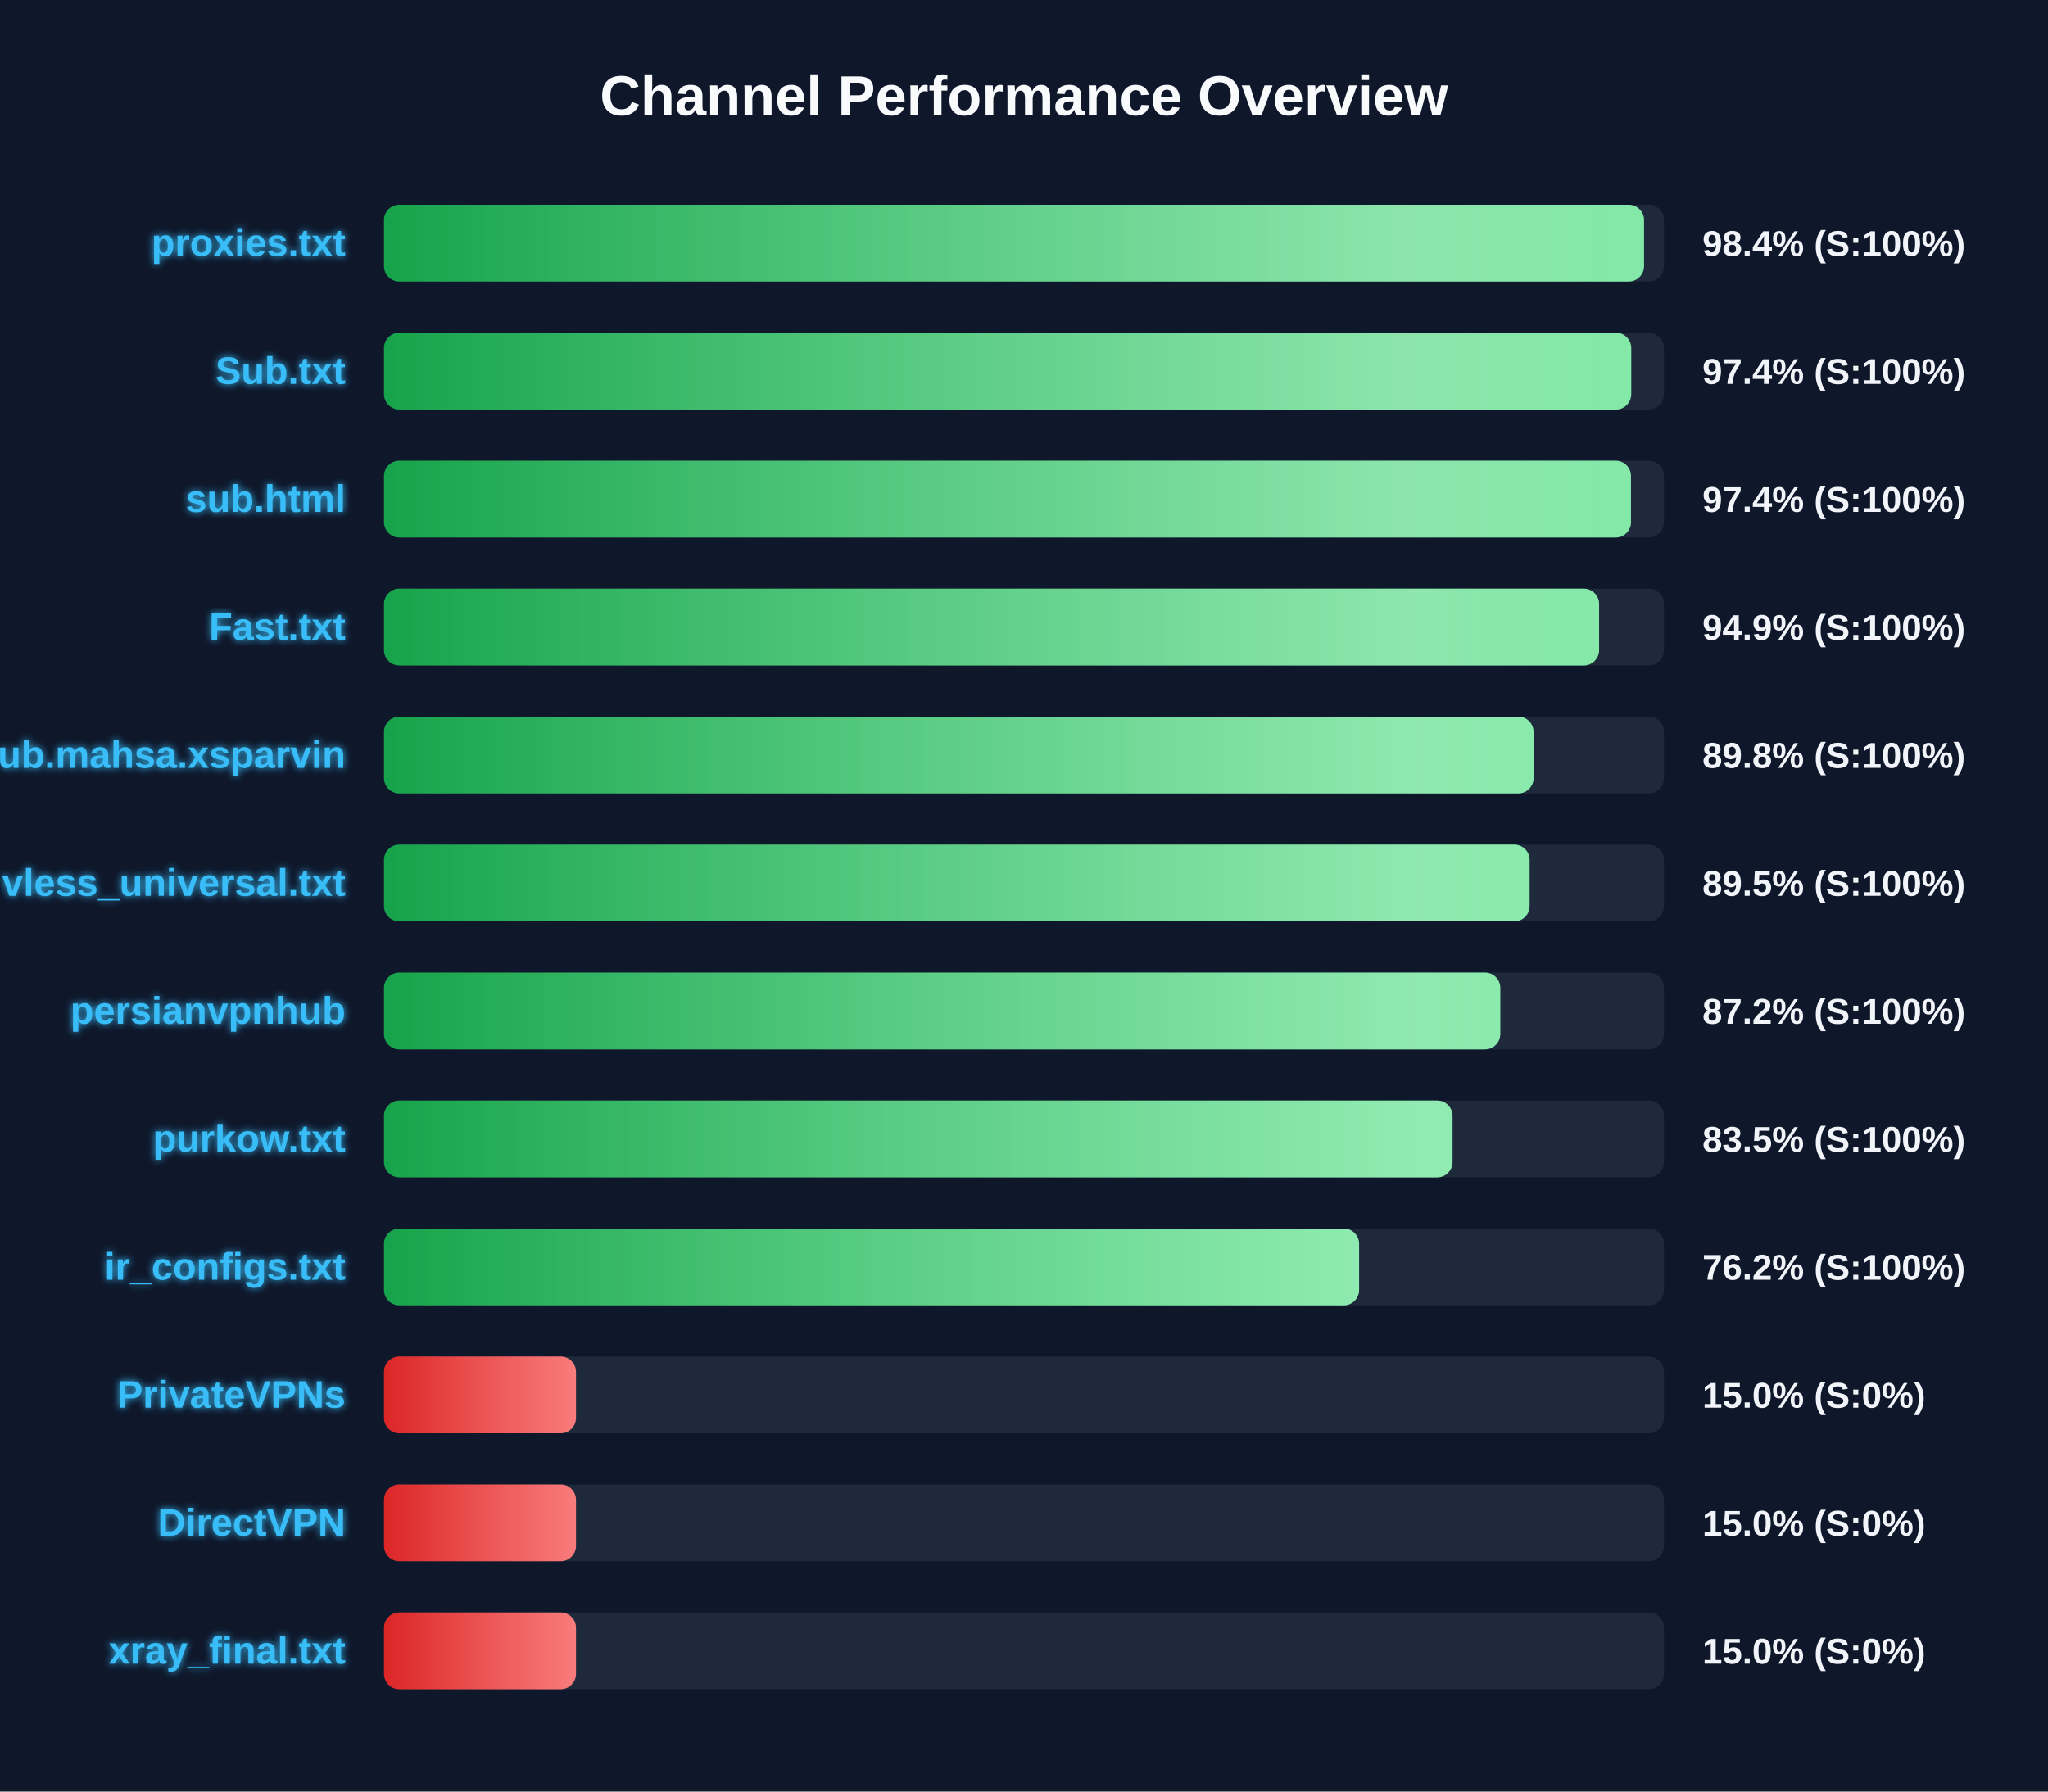
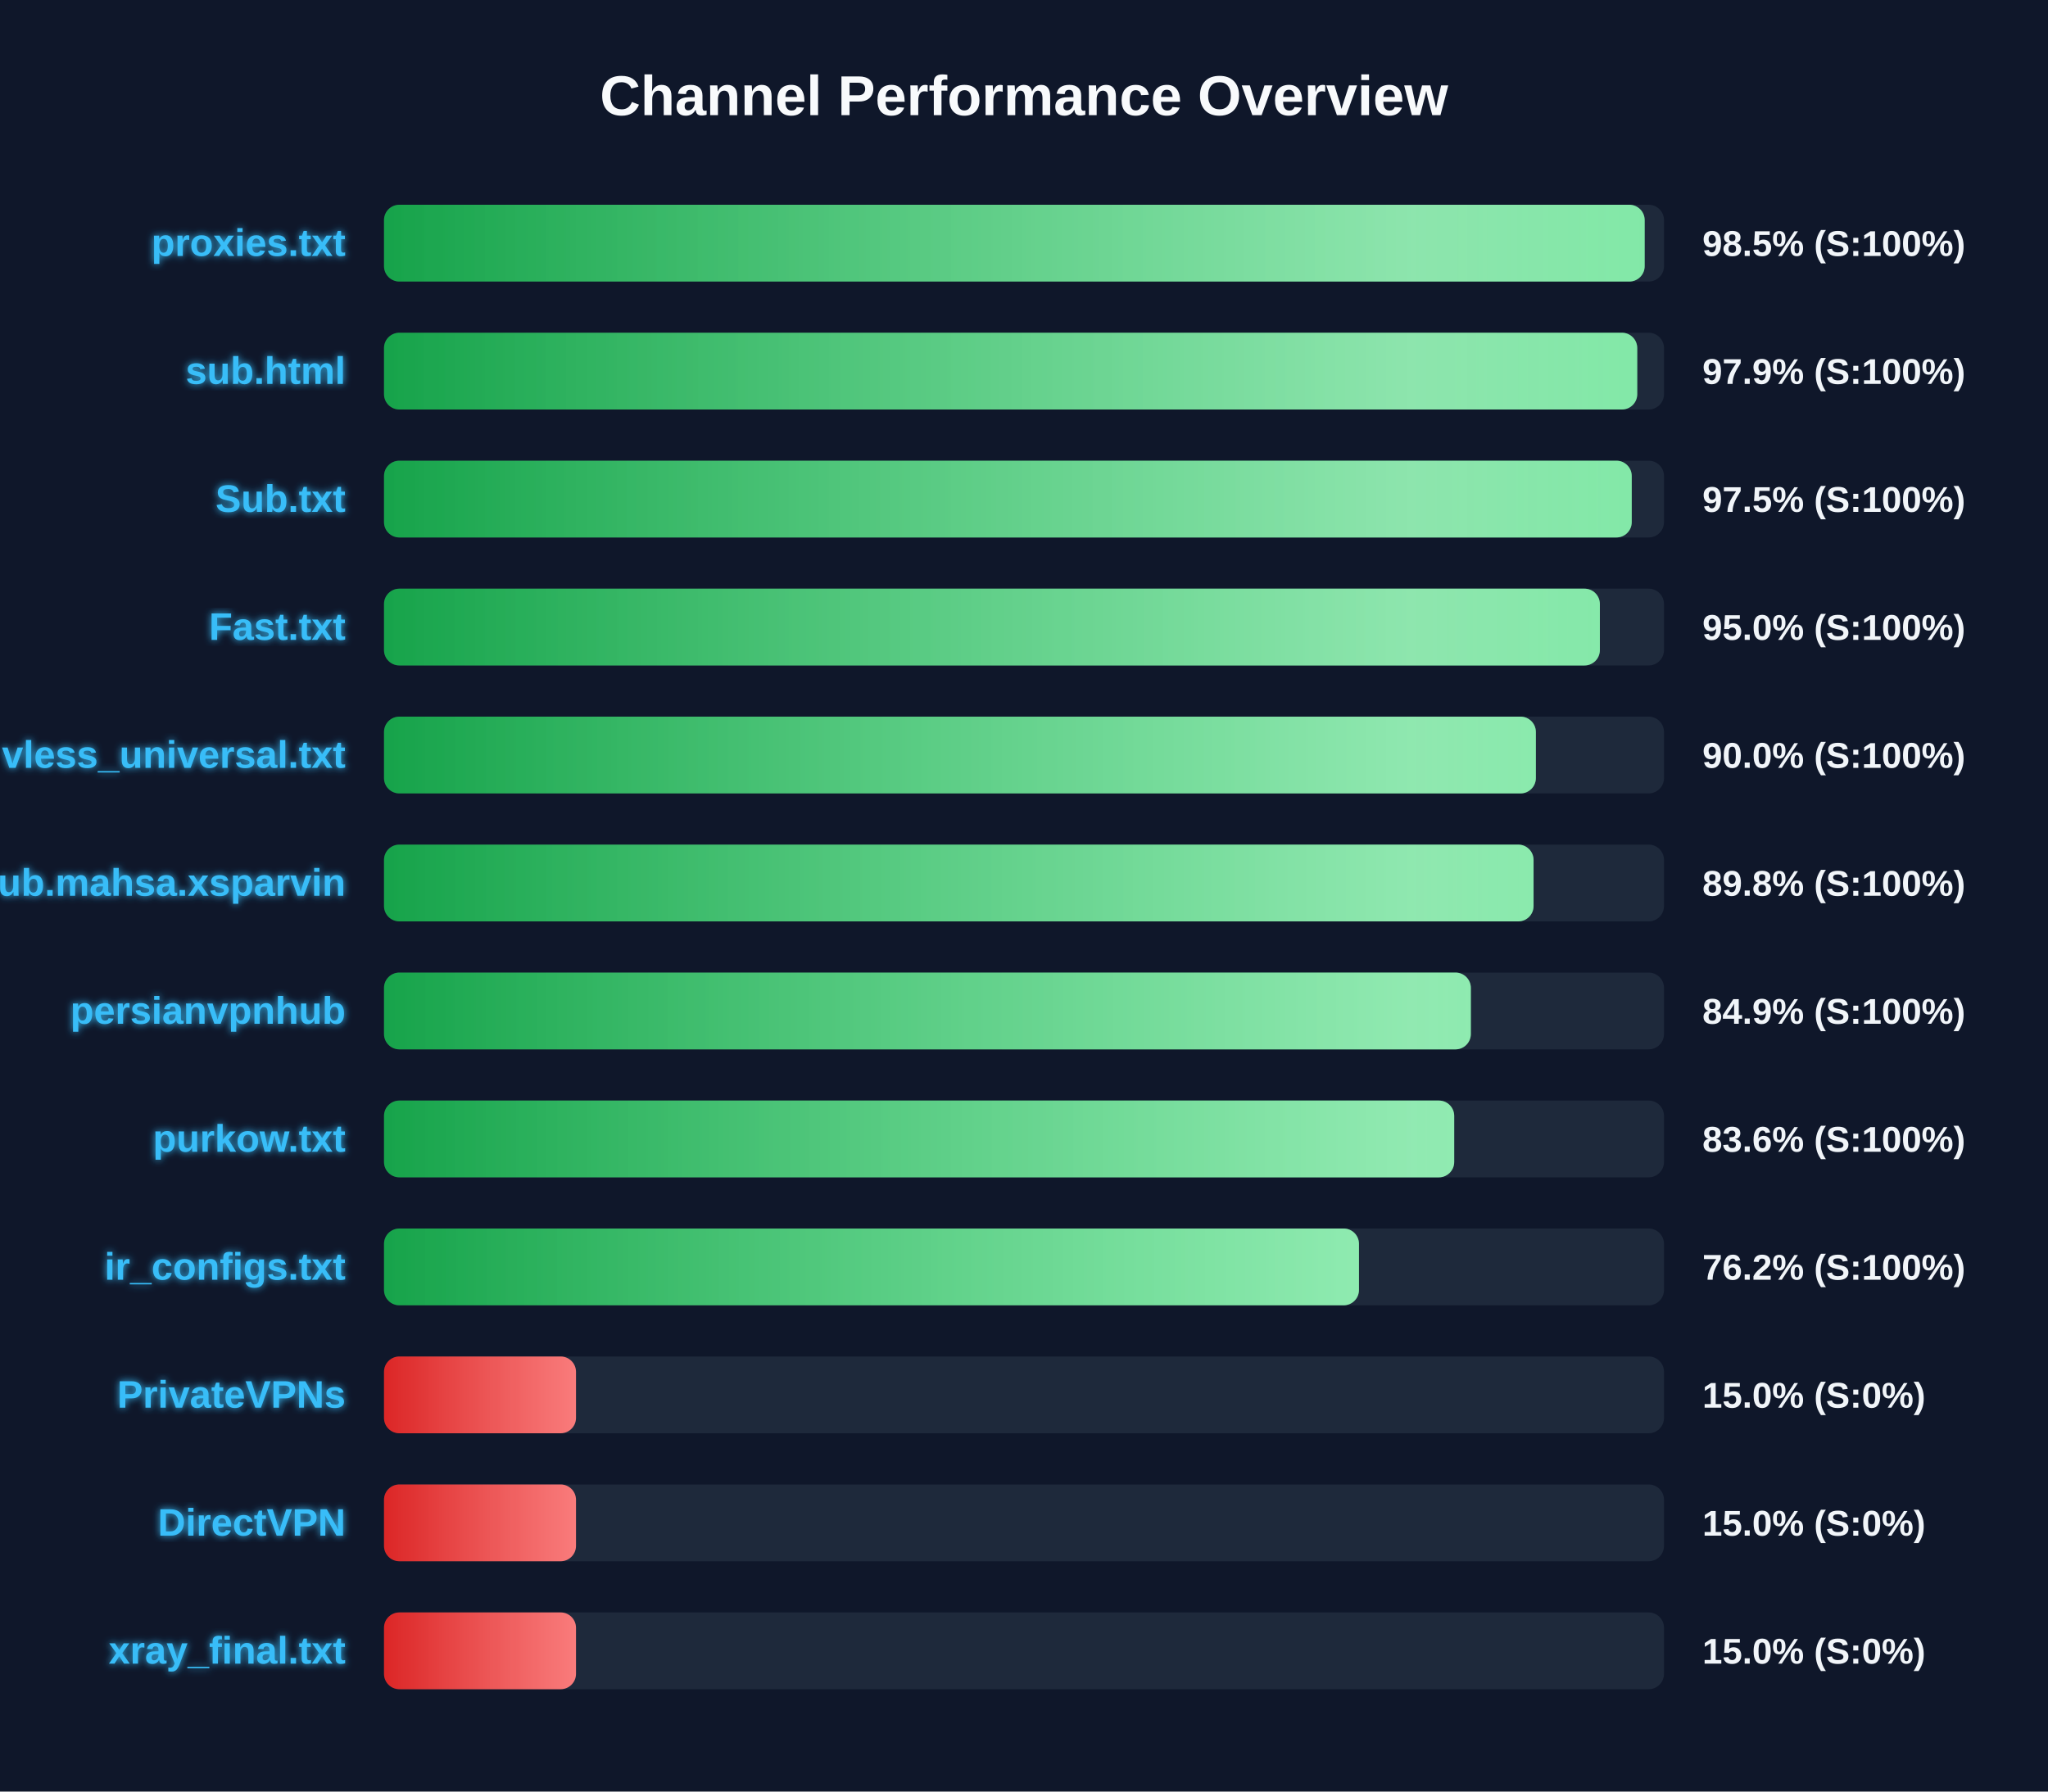
<svg xmlns="http://www.w3.org/2000/svg" width="800" height="700" version="1.1">
  <defs>
    <linearGradient id="grad-green" x1="0%" y1="0%" x2="100%" y2="0%">
      <stop offset="0%" stop-color="#16a34a" />
      <stop offset="100%" stop-color="#4ade80" />
    </linearGradient>
    <linearGradient id="grad-yellow" x1="0%" y1="0%" x2="100%" y2="0%">
      <stop offset="0%" stop-color="#ca8a04" />
      <stop offset="100%" stop-color="#fde047" />
    </linearGradient>
    <linearGradient id="grad-red" x1="0%" y1="0%" x2="100%" y2="0%">
      <stop offset="0%" stop-color="#dc2626" />
      <stop offset="100%" stop-color="#f87171" />
    </linearGradient>
    <linearGradient id="shimmer" x1="0%" y1="0%" x2="100%" y2="0%">
      <stop offset="0%" stop-color="rgba(255,255,255,0)" />
      <stop offset="50%" stop-color="rgba(255,255,255,0.4)" />
      <stop offset="100%" stop-color="rgba(255,255,255,0)" />
    </linearGradient>
    <filter id="glow" x="-20%" y="-20%" width="140%" height="140%">
      <feGaussianBlur stdDeviation="1.5" result="blur" />
      <feComposite in="SourceGraphic" in2="blur" operator="over" />
    </filter>
  </defs>
  <style>
        .bg-rect { fill: #0f172a; }
        .title { font: bold 22px 'Segoe UI', Arial, sans-serif; fill: #f8fafc; }
        .row { font: bold 15px 'Segoe UI', Arial, sans-serif; fill: #38bdf8; filter: url(#glow); }
        .score { font: bold 14px 'Segoe UI', Arial, sans-serif; fill: #f1f5f9; }
        @keyframes shimmer-anim {
            0% { transform: translateX(-100%); }
            100% { transform: translateX(200%); }
        }
        .shimmer-rect {
            animation: shimmer-anim 2.5s infinite linear;
        }
    </style>
  <rect width="100%" height="100%" class="bg-rect" />
  <text x="400" y="45" text-anchor="middle" class="title">Channel Performance Overview</text>
  <rect x="150" y="80" width="500" height="30" fill="#1e293b" rx="6" />
  <clipPath id="clip-0">
-     <rect x="150" y="80" width="492.2" height="30" rx="6" />
+     <rect x="150" y="80" width="492.45" height="30" rx="6" />
  </clipPath>
-   <rect x="150" y="80" width="492.2" height="30" fill="url(#grad-green)" rx="6" />
+   <rect x="150" y="80" width="492.45" height="30" fill="url(#grad-green)" rx="6" />
  <g clip-path="url(#clip-0)">
    <rect x="150" y="80" width="100%" height="30" fill="url(#shimmer)" class="shimmer-rect" />
  </g>
  <text x="135" y="100" text-anchor="end" class="row">proxies.txt</text>
-   <text x="665" y="100" text-anchor="start" class="score">98.4% (S:100%)</text>
+   <text x="665" y="100" text-anchor="start" class="score">98.5% (S:100%)</text>
  <rect x="150" y="130" width="500" height="30" fill="#1e293b" rx="6" />
  <clipPath id="clip-1">
-     <rect x="150" y="130" width="487.2" height="30" rx="6" />
+     <rect x="150" y="130" width="489.55" height="30" rx="6" />
  </clipPath>
-   <rect x="150" y="130" width="487.2" height="30" fill="url(#grad-green)" rx="6" />
+   <rect x="150" y="130" width="489.55" height="30" fill="url(#grad-green)" rx="6" />
  <g clip-path="url(#clip-1)">
    <rect x="150" y="130" width="100%" height="30" fill="url(#shimmer)" class="shimmer-rect" />
  </g>
-   <text x="135" y="150" text-anchor="end" class="row">Sub.txt</text>
-   <text x="665" y="150" text-anchor="start" class="score">97.4% (S:100%)</text>
+   <text x="135" y="150" text-anchor="end" class="row">sub.html</text>
+   <text x="665" y="150" text-anchor="start" class="score">97.9% (S:100%)</text>
  <rect x="150" y="180" width="500" height="30" fill="#1e293b" rx="6" />
  <clipPath id="clip-2">
-     <rect x="150" y="180" width="487.1" height="30" rx="6" />
+     <rect x="150" y="180" width="487.4" height="30" rx="6" />
  </clipPath>
-   <rect x="150" y="180" width="487.1" height="30" fill="url(#grad-green)" rx="6" />
+   <rect x="150" y="180" width="487.4" height="30" fill="url(#grad-green)" rx="6" />
  <g clip-path="url(#clip-2)">
    <rect x="150" y="180" width="100%" height="30" fill="url(#shimmer)" class="shimmer-rect" />
  </g>
-   <text x="135" y="200" text-anchor="end" class="row">sub.html</text>
-   <text x="665" y="200" text-anchor="start" class="score">97.4% (S:100%)</text>
+   <text x="135" y="200" text-anchor="end" class="row">Sub.txt</text>
+   <text x="665" y="200" text-anchor="start" class="score">97.5% (S:100%)</text>
  <rect x="150" y="230" width="500" height="30" fill="#1e293b" rx="6" />
  <clipPath id="clip-3">
-     <rect x="150" y="230" width="474.65" height="30" rx="6" />
+     <rect x="150" y="230" width="474.95" height="30" rx="6" />
  </clipPath>
-   <rect x="150" y="230" width="474.65" height="30" fill="url(#grad-green)" rx="6" />
+   <rect x="150" y="230" width="474.95" height="30" fill="url(#grad-green)" rx="6" />
  <g clip-path="url(#clip-3)">
    <rect x="150" y="230" width="100%" height="30" fill="url(#shimmer)" class="shimmer-rect" />
  </g>
  <text x="135" y="250" text-anchor="end" class="row">Fast.txt</text>
-   <text x="665" y="250" text-anchor="start" class="score">94.9% (S:100%)</text>
+   <text x="665" y="250" text-anchor="start" class="score">95.0% (S:100%)</text>
  <rect x="150" y="280" width="500" height="30" fill="#1e293b" rx="6" />
  <clipPath id="clip-4">
-     <rect x="150" y="280" width="449.05" height="30" rx="6" />
+     <rect x="150" y="280" width="449.95" height="30" rx="6" />
  </clipPath>
-   <rect x="150" y="280" width="449.05" height="30" fill="url(#grad-green)" rx="6" />
+   <rect x="150" y="280" width="449.95" height="30" fill="url(#grad-green)" rx="6" />
  <g clip-path="url(#clip-4)">
    <rect x="150" y="280" width="100%" height="30" fill="url(#shimmer)" class="shimmer-rect" />
  </g>
-   <text x="135" y="300" text-anchor="end" class="row">Sub.mahsa.xsparvin</text>
-   <text x="665" y="300" text-anchor="start" class="score">89.8% (S:100%)</text>
+   <text x="135" y="300" text-anchor="end" class="row">vless_universal.txt</text>
+   <text x="665" y="300" text-anchor="start" class="score">90.0% (S:100%)</text>
  <rect x="150" y="330" width="500" height="30" fill="#1e293b" rx="6" />
  <clipPath id="clip-5">
-     <rect x="150" y="330" width="447.5" height="30" rx="6" />
+     <rect x="150" y="330" width="449.05" height="30" rx="6" />
  </clipPath>
-   <rect x="150" y="330" width="447.5" height="30" fill="url(#grad-green)" rx="6" />
+   <rect x="150" y="330" width="449.05" height="30" fill="url(#grad-green)" rx="6" />
  <g clip-path="url(#clip-5)">
    <rect x="150" y="330" width="100%" height="30" fill="url(#shimmer)" class="shimmer-rect" />
  </g>
-   <text x="135" y="350" text-anchor="end" class="row">vless_universal.txt</text>
-   <text x="665" y="350" text-anchor="start" class="score">89.5% (S:100%)</text>
+   <text x="135" y="350" text-anchor="end" class="row">Sub.mahsa.xsparvin</text>
+   <text x="665" y="350" text-anchor="start" class="score">89.8% (S:100%)</text>
  <rect x="150" y="380" width="500" height="30" fill="#1e293b" rx="6" />
  <clipPath id="clip-6">
-     <rect x="150" y="380" width="436.05" height="30" rx="6" />
+     <rect x="150" y="380" width="424.55" height="30" rx="6" />
  </clipPath>
-   <rect x="150" y="380" width="436.05" height="30" fill="url(#grad-green)" rx="6" />
+   <rect x="150" y="380" width="424.55" height="30" fill="url(#grad-green)" rx="6" />
  <g clip-path="url(#clip-6)">
    <rect x="150" y="380" width="100%" height="30" fill="url(#shimmer)" class="shimmer-rect" />
  </g>
  <text x="135" y="400" text-anchor="end" class="row">persianvpnhub</text>
-   <text x="665" y="400" text-anchor="start" class="score">87.2% (S:100%)</text>
+   <text x="665" y="400" text-anchor="start" class="score">84.9% (S:100%)</text>
  <rect x="150" y="430" width="500" height="30" fill="#1e293b" rx="6" />
  <clipPath id="clip-7">
-     <rect x="150" y="430" width="417.4" height="30" rx="6" />
+     <rect x="150" y="430" width="418.05" height="30" rx="6" />
  </clipPath>
-   <rect x="150" y="430" width="417.4" height="30" fill="url(#grad-green)" rx="6" />
+   <rect x="150" y="430" width="418.05" height="30" fill="url(#grad-green)" rx="6" />
  <g clip-path="url(#clip-7)">
    <rect x="150" y="430" width="100%" height="30" fill="url(#shimmer)" class="shimmer-rect" />
  </g>
  <text x="135" y="450" text-anchor="end" class="row">purkow.txt</text>
-   <text x="665" y="450" text-anchor="start" class="score">83.5% (S:100%)</text>
+   <text x="665" y="450" text-anchor="start" class="score">83.6% (S:100%)</text>
  <rect x="150" y="480" width="500" height="30" fill="#1e293b" rx="6" />
  <clipPath id="clip-8">
-     <rect x="150" y="480" width="380.9" height="30" rx="6" />
+     <rect x="150" y="480" width="380.85" height="30" rx="6" />
  </clipPath>
-   <rect x="150" y="480" width="380.9" height="30" fill="url(#grad-green)" rx="6" />
+   <rect x="150" y="480" width="380.85" height="30" fill="url(#grad-green)" rx="6" />
  <g clip-path="url(#clip-8)">
    <rect x="150" y="480" width="100%" height="30" fill="url(#shimmer)" class="shimmer-rect" />
  </g>
  <text x="135" y="500" text-anchor="end" class="row">ir_configs.txt</text>
  <text x="665" y="500" text-anchor="start" class="score">76.2% (S:100%)</text>
  <rect x="150" y="530" width="500" height="30" fill="#1e293b" rx="6" />
  <clipPath id="clip-9">
    <rect x="150" y="530" width="75.0" height="30" rx="6" />
  </clipPath>
  <rect x="150" y="530" width="75.0" height="30" fill="url(#grad-red)" rx="6" />
  <g clip-path="url(#clip-9)">
    <rect x="150" y="530" width="100%" height="30" fill="url(#shimmer)" class="shimmer-rect" />
  </g>
  <text x="135" y="550" text-anchor="end" class="row">PrivateVPNs</text>
  <text x="665" y="550" text-anchor="start" class="score">15.0% (S:0%)</text>
  <rect x="150" y="580" width="500" height="30" fill="#1e293b" rx="6" />
  <clipPath id="clip-10">
    <rect x="150" y="580" width="75.0" height="30" rx="6" />
  </clipPath>
  <rect x="150" y="580" width="75.0" height="30" fill="url(#grad-red)" rx="6" />
  <g clip-path="url(#clip-10)">
    <rect x="150" y="580" width="100%" height="30" fill="url(#shimmer)" class="shimmer-rect" />
  </g>
  <text x="135" y="600" text-anchor="end" class="row">DirectVPN</text>
  <text x="665" y="600" text-anchor="start" class="score">15.0% (S:0%)</text>
  <rect x="150" y="630" width="500" height="30" fill="#1e293b" rx="6" />
  <clipPath id="clip-11">
    <rect x="150" y="630" width="75.0" height="30" rx="6" />
  </clipPath>
  <rect x="150" y="630" width="75.0" height="30" fill="url(#grad-red)" rx="6" />
  <g clip-path="url(#clip-11)">
    <rect x="150" y="630" width="100%" height="30" fill="url(#shimmer)" class="shimmer-rect" />
  </g>
  <text x="135" y="650" text-anchor="end" class="row">xray_final.txt</text>
  <text x="665" y="650" text-anchor="start" class="score">15.0% (S:0%)</text>
</svg>
